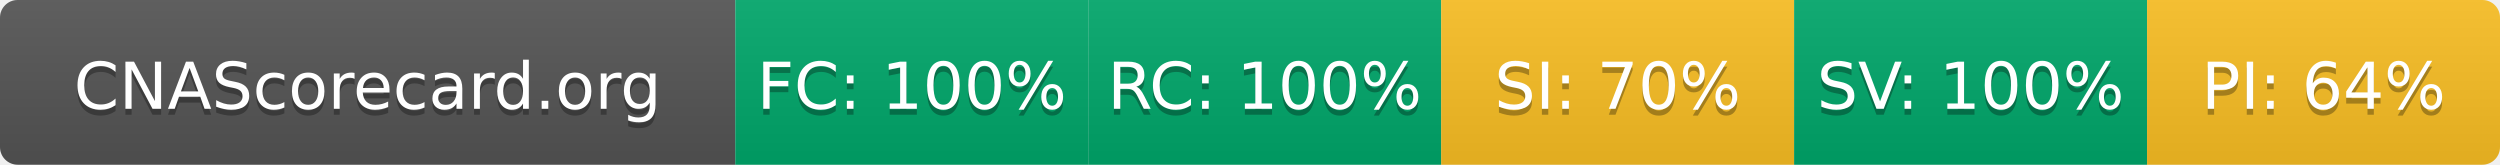
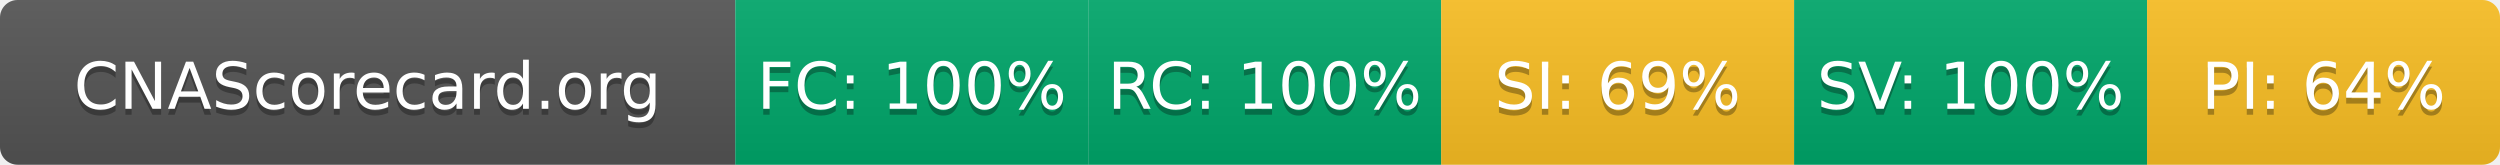
- <svg xmlns="http://www.w3.org/2000/svg" width="425" height="28" role="img" aria-label="CNAScorecard.org: FC:100% RC:100% SI:70% SV:100% PI:64%">
+ <svg xmlns="http://www.w3.org/2000/svg" width="425" height="28" role="img" aria-label="CNAScorecard.org: FC:100% RC:100% SI:69% SV:100% PI:64%">
  <linearGradient id="s" x2="0" y2="100%">
    <stop offset="0" stop-color="#bbb" stop-opacity=".1" />
    <stop offset="1" stop-opacity=".1" />
  </linearGradient>
  <clipPath id="r">
    <rect width="425" height="28" rx="3" fill="#fff" />
  </clipPath>
  <g clip-path="url(#r)">
    <rect width="125" height="28" fill="#555" />
    <rect x="125" width="60" height="28" fill="#00A86B" />
    <rect x="185" width="60" height="28" fill="#00A86B" />
    <rect x="245" width="60" height="28" fill="#FBBF24" />
    <rect x="305" width="60" height="28" fill="#00A86B" />
    <rect x="365" width="60" height="28" fill="#FBBF24" />
    <rect width="425" height="28" fill="url(#s)" />
  </g>
  <g fill="#fff" text-anchor="middle" font-family="Verdana,Geneva,DejaVu Sans,sans-serif" text-rendering="geometricPrecision" font-size="110">
    <text aria-hidden="true" x="625" y="195" fill="#010101" fill-opacity=".3" transform="scale(.1)" textLength="1050">CNAScorecard.org</text>
    <text x="625" y="185" transform="scale(.1)" fill="#fff" textLength="1050">CNAScorecard.org</text>
    <text aria-hidden="true" x="1550" y="195" fill="#010101" fill-opacity=".3" transform="scale(.1)" textLength="440">FC: 100%</text>
    <text x="1550" y="185" transform="scale(.1)" fill="#fff" textLength="440">FC: 100%</text>
    <text aria-hidden="true" x="2150" y="195" fill="#010101" fill-opacity=".3" transform="scale(.1)" textLength="440">RC: 100%</text>
    <text x="2150" y="185" transform="scale(.1)" fill="#fff" textLength="440">RC: 100%</text>
-     <text aria-hidden="true" x="2750" y="195" fill="#010101" fill-opacity=".3" transform="scale(.1)" textLength="385">SI: 70%</text>
-     <text x="2750" y="185" transform="scale(.1)" fill="#fff" textLength="385">SI: 70%</text>
+     <text aria-hidden="true" x="2750" y="195" fill="#010101" fill-opacity=".3" transform="scale(.1)" textLength="385">SI: 69%</text>
+     <text x="2750" y="185" transform="scale(.1)" fill="#fff" textLength="385">SI: 69%</text>
    <text aria-hidden="true" x="3350" y="195" fill="#010101" fill-opacity=".3" transform="scale(.1)" textLength="440">SV: 100%</text>
    <text x="3350" y="185" transform="scale(.1)" fill="#fff" textLength="440">SV: 100%</text>
    <text aria-hidden="true" x="3950" y="195" fill="#010101" fill-opacity=".3" transform="scale(.1)" textLength="385">PI: 64%</text>
    <text x="3950" y="185" transform="scale(.1)" fill="#fff" textLength="385">PI: 64%</text>
  </g>
</svg>
